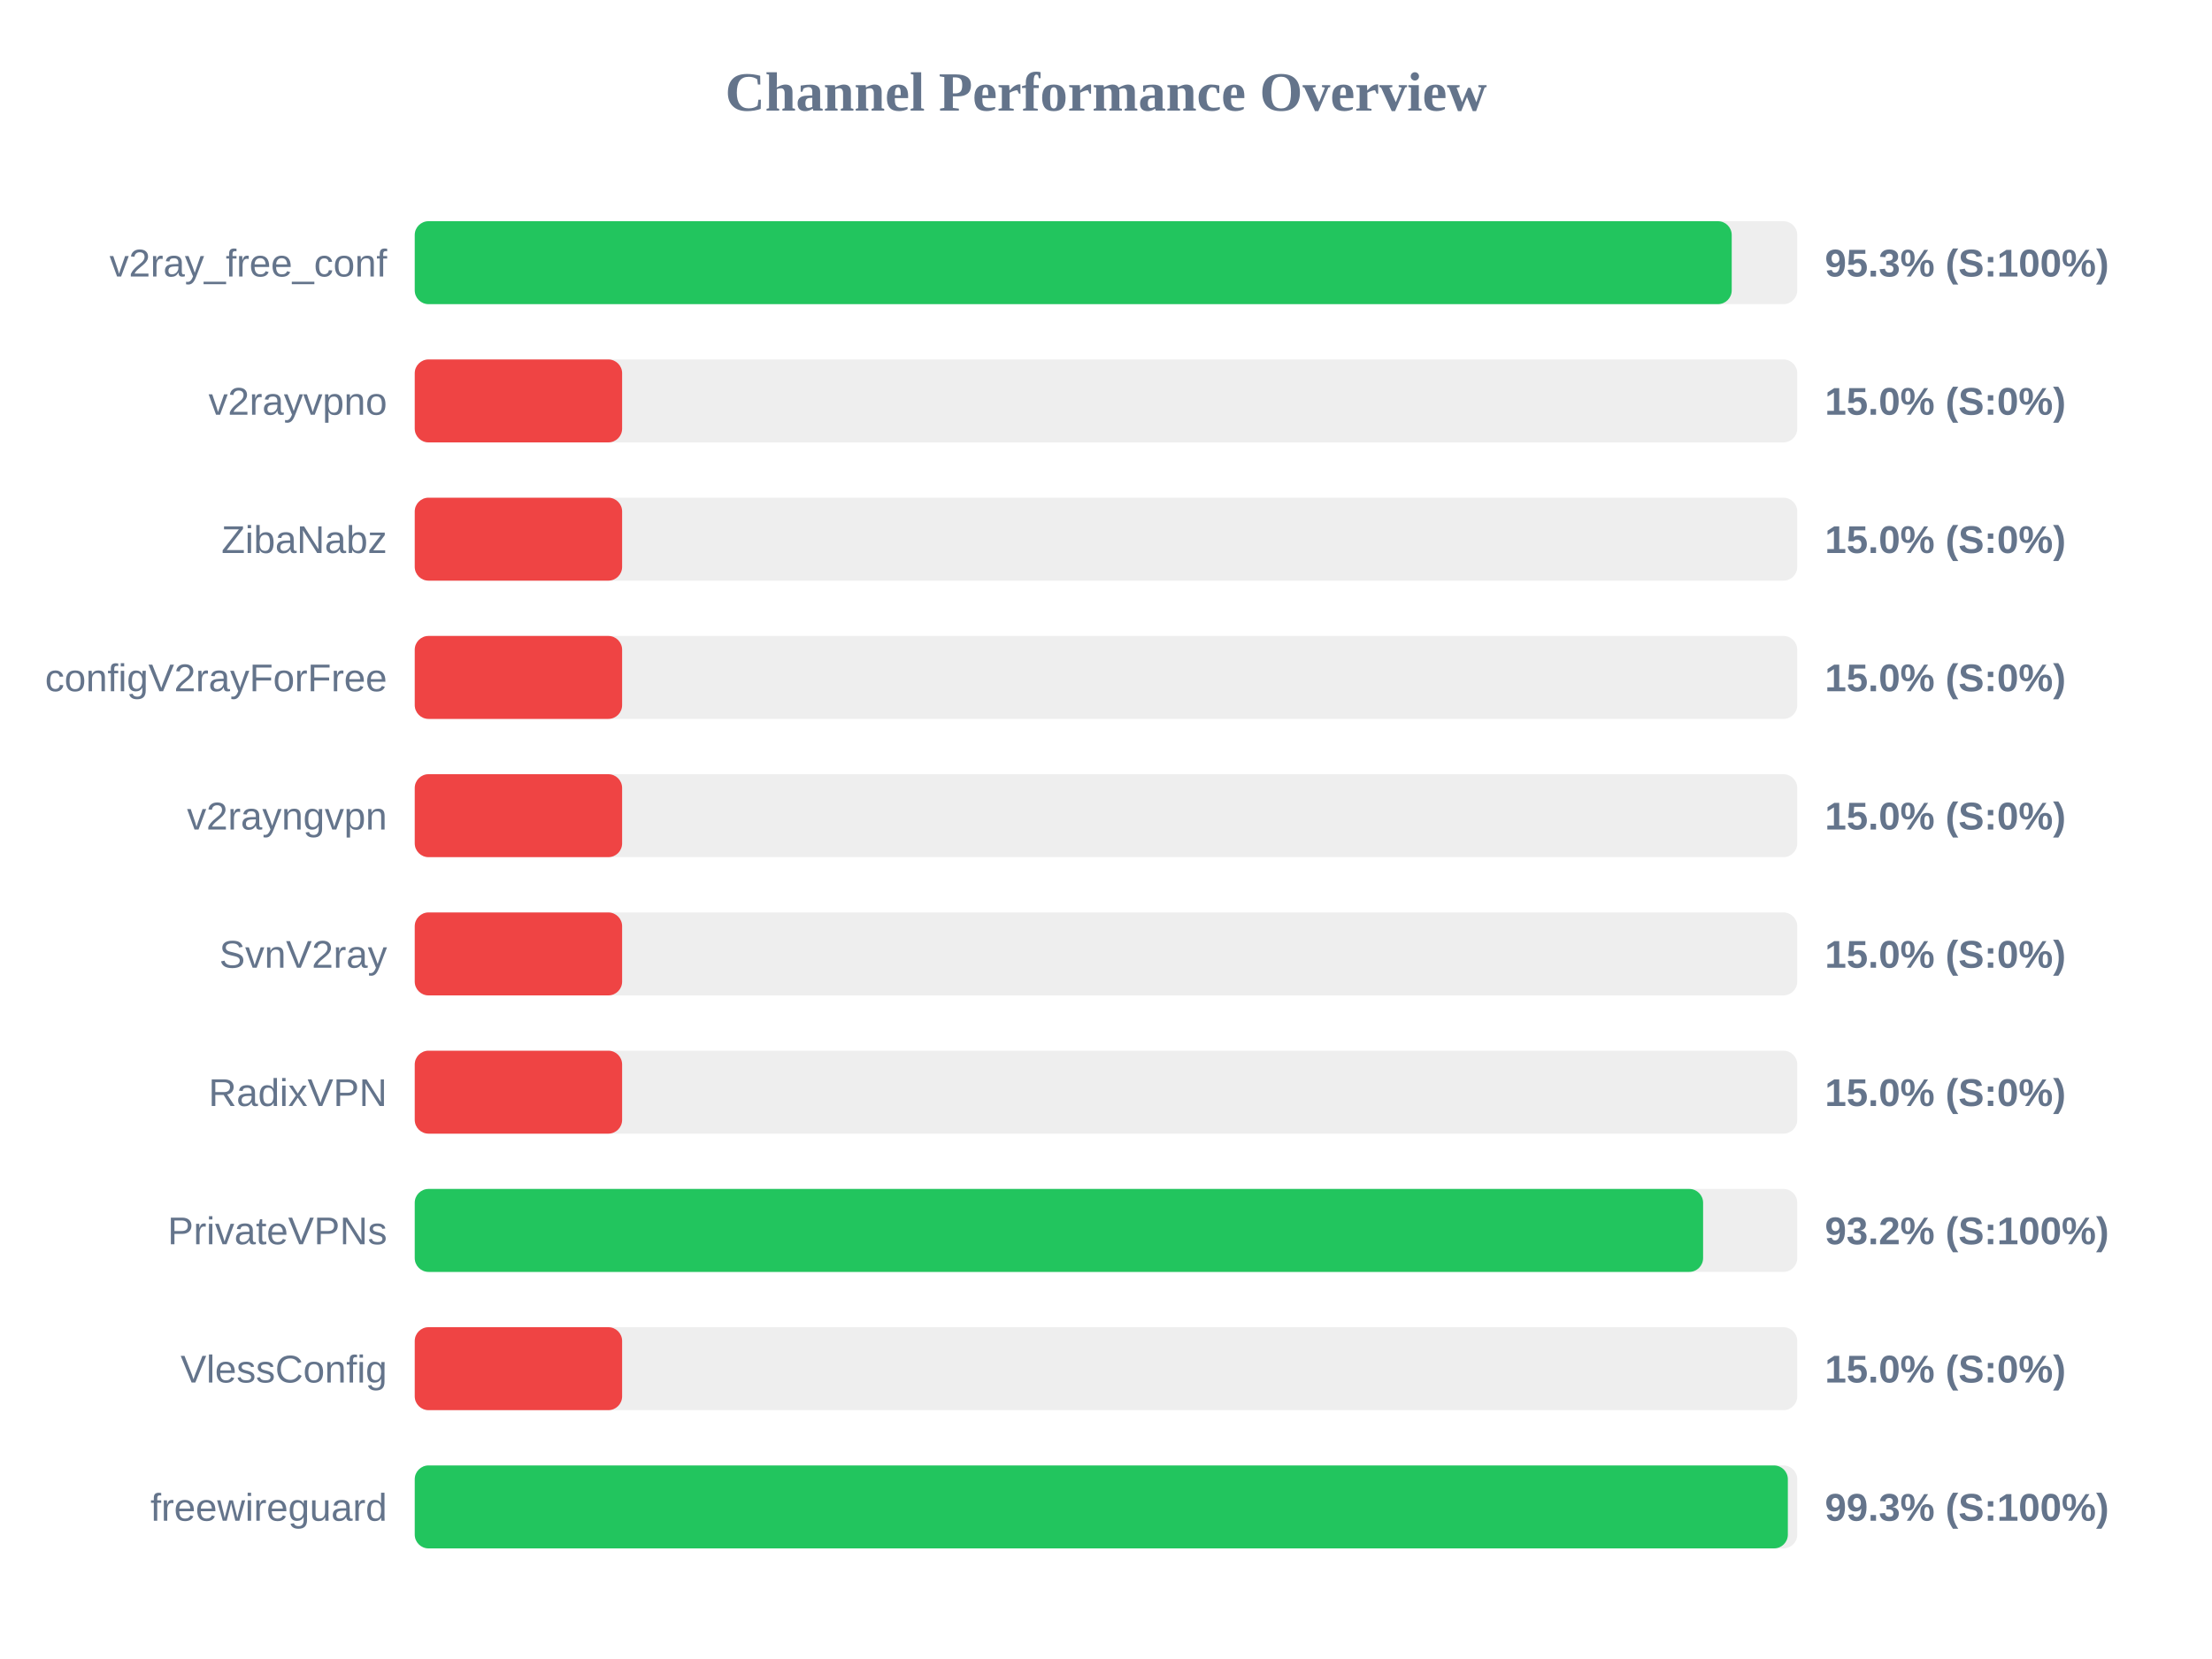
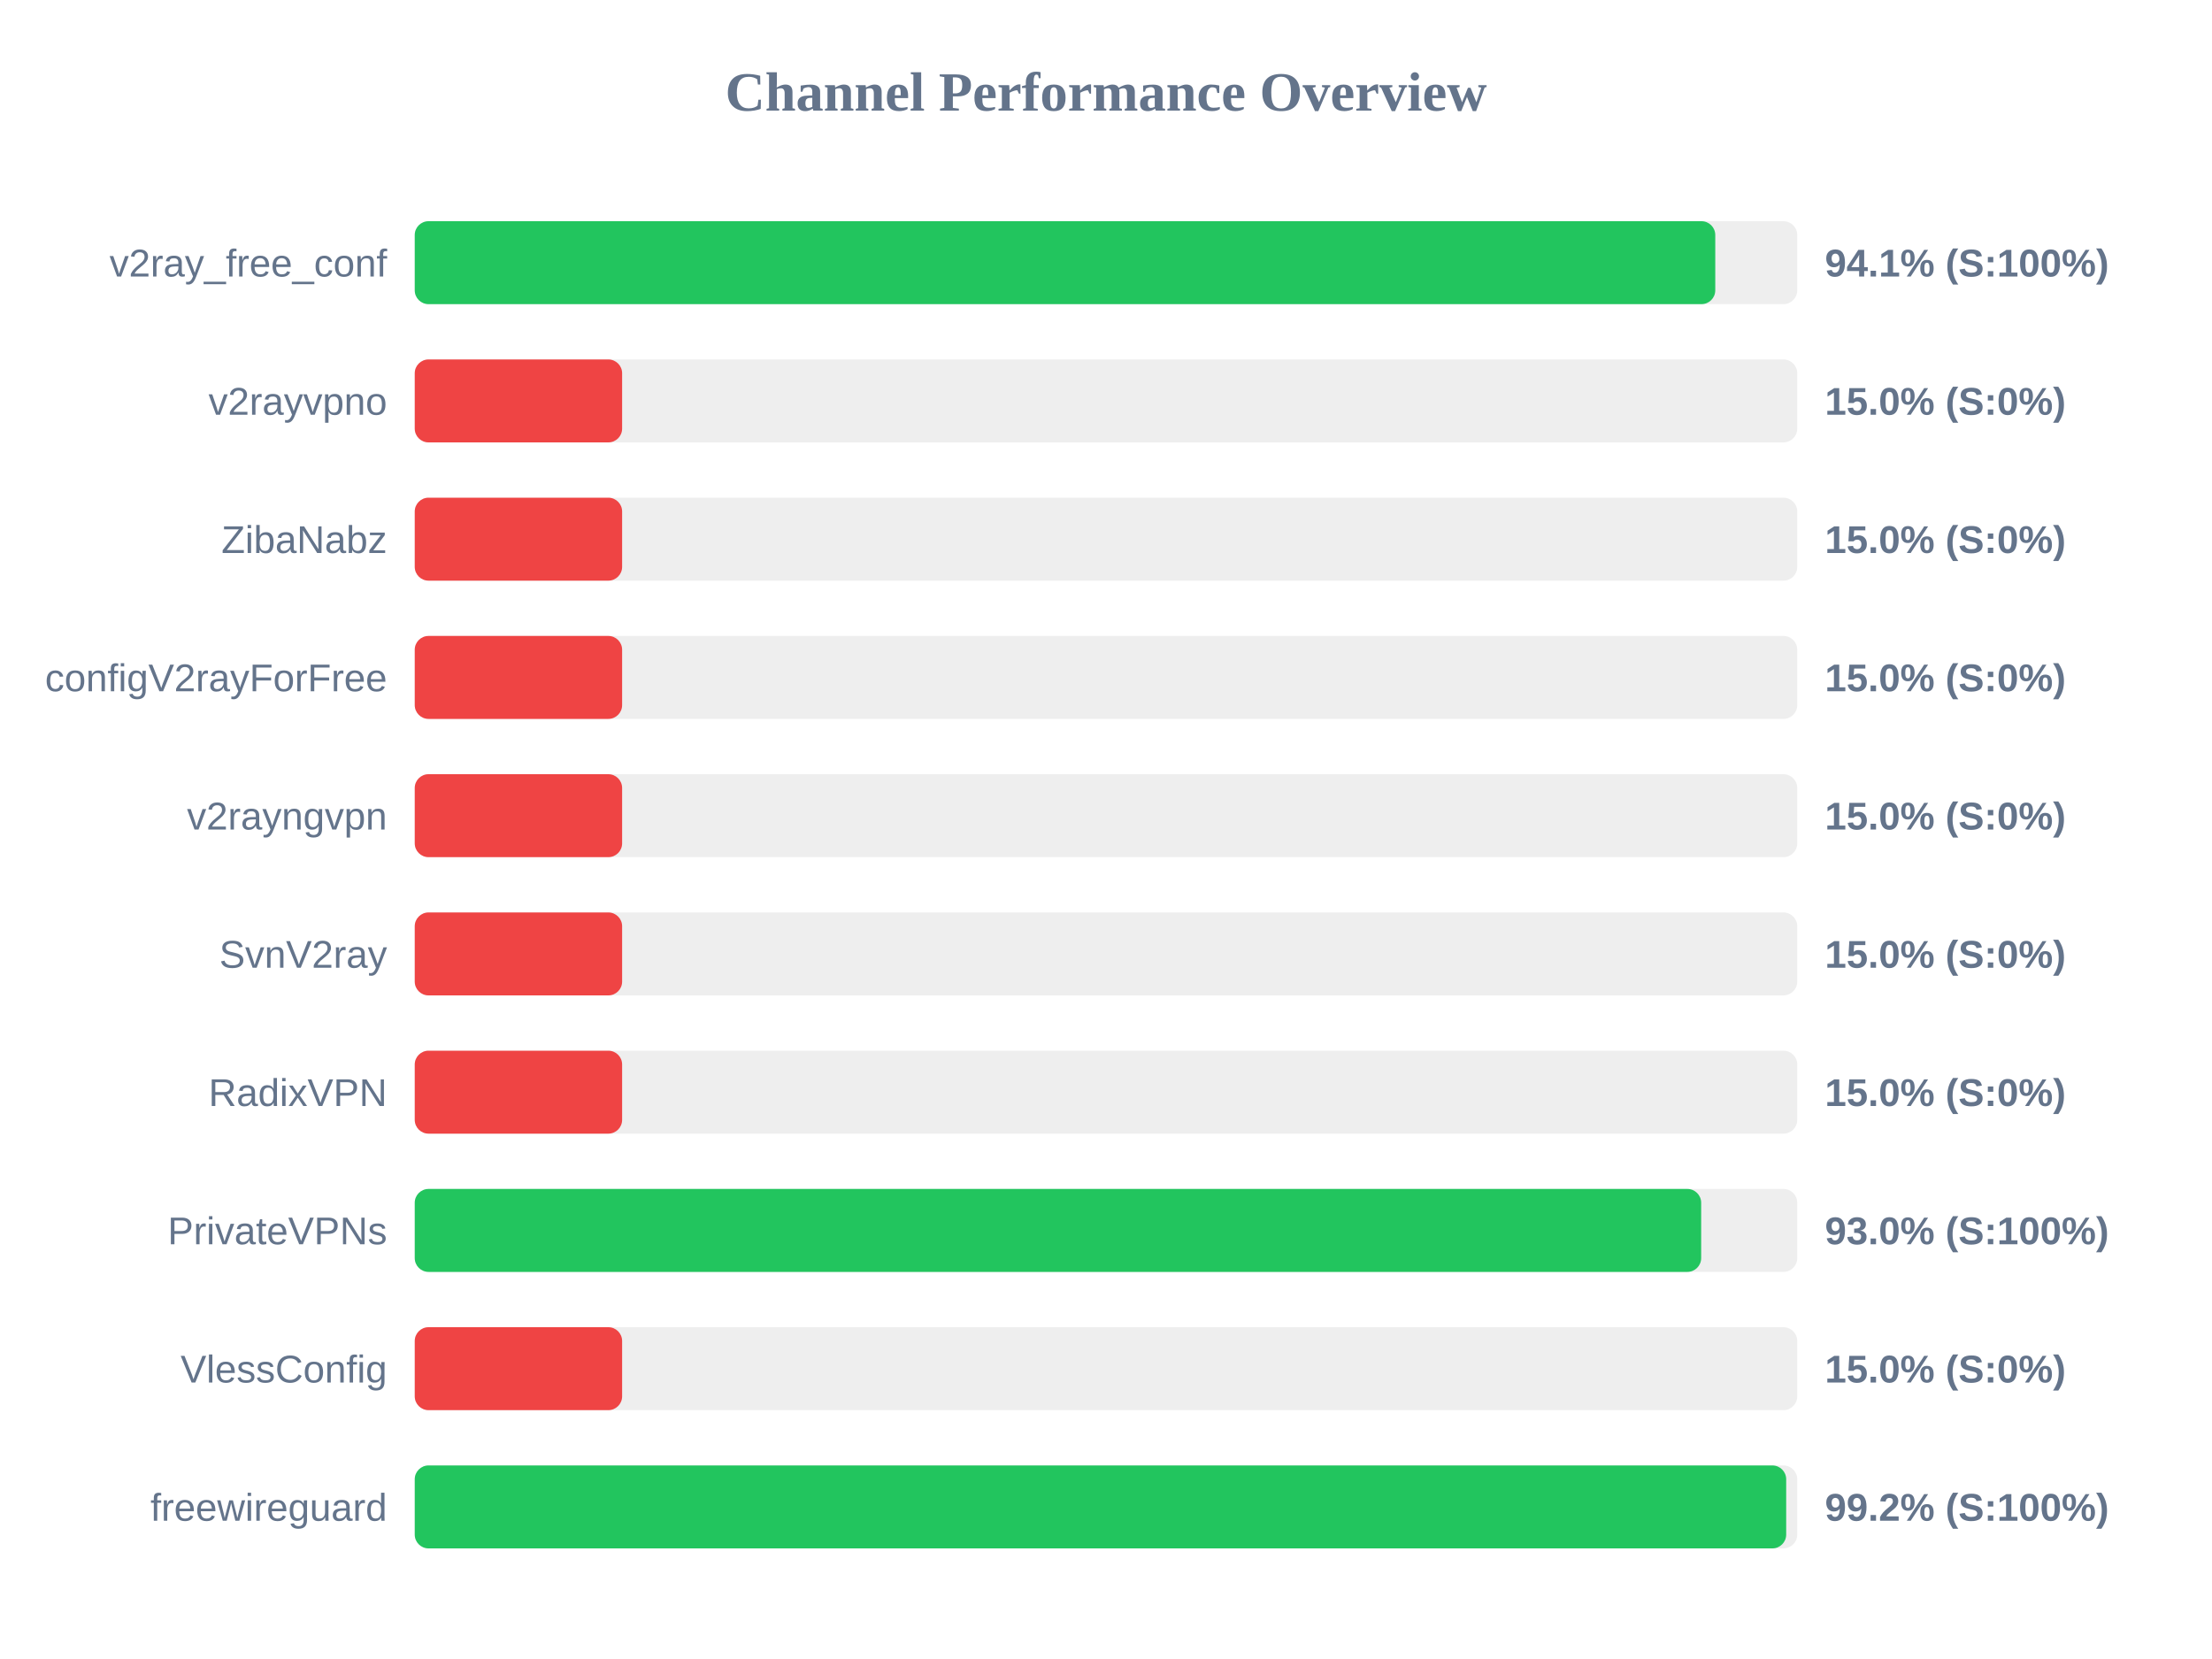
<svg xmlns="http://www.w3.org/2000/svg" width="800" height="600" version="1.1">
  <style>
        .row { font: 14px Arial; fill: #64748b; }
        .score { font: bold 14px Arial; fill: #64748b; }
    </style>
  <text x="400" y="40" text-anchor="middle" font-size="20px" font-weight="bold" fill="#64748b">Channel Performance Overview</text>
  <rect x="150" y="80" width="500" height="30" fill="#eee" rx="5" />
-   <rect x="150" y="80" width="476.3" height="30" fill="#22c55e" rx="5" />
+   <rect x="150" y="80" width="470.35" height="30" fill="#22c55e" rx="5" />
  <text x="140" y="100" text-anchor="end" class="row">v2ray_free_conf</text>
-   <text x="660" y="100" text-anchor="start" class="score">95.3% (S:100%)</text>
+   <text x="660" y="100" text-anchor="start" class="score">94.1% (S:100%)</text>
  <rect x="150" y="130" width="500" height="30" fill="#eee" rx="5" />
  <rect x="150" y="130" width="75.0" height="30" fill="#ef4444" rx="5" />
  <text x="140" y="150" text-anchor="end" class="row">v2rayvpno</text>
  <text x="660" y="150" text-anchor="start" class="score">15.0% (S:0%)</text>
  <rect x="150" y="180" width="500" height="30" fill="#eee" rx="5" />
  <rect x="150" y="180" width="75.0" height="30" fill="#ef4444" rx="5" />
  <text x="140" y="200" text-anchor="end" class="row">ZibaNabz</text>
  <text x="660" y="200" text-anchor="start" class="score">15.0% (S:0%)</text>
  <rect x="150" y="230" width="500" height="30" fill="#eee" rx="5" />
  <rect x="150" y="230" width="75.0" height="30" fill="#ef4444" rx="5" />
  <text x="140" y="250" text-anchor="end" class="row">configV2rayForFree</text>
  <text x="660" y="250" text-anchor="start" class="score">15.0% (S:0%)</text>
  <rect x="150" y="280" width="500" height="30" fill="#eee" rx="5" />
  <rect x="150" y="280" width="75.0" height="30" fill="#ef4444" rx="5" />
  <text x="140" y="300" text-anchor="end" class="row">v2rayngvpn</text>
  <text x="660" y="300" text-anchor="start" class="score">15.0% (S:0%)</text>
  <rect x="150" y="330" width="500" height="30" fill="#eee" rx="5" />
  <rect x="150" y="330" width="75.0" height="30" fill="#ef4444" rx="5" />
  <text x="140" y="350" text-anchor="end" class="row">SvnV2ray</text>
  <text x="660" y="350" text-anchor="start" class="score">15.0% (S:0%)</text>
  <rect x="150" y="380" width="500" height="30" fill="#eee" rx="5" />
  <rect x="150" y="380" width="75.0" height="30" fill="#ef4444" rx="5" />
  <text x="140" y="400" text-anchor="end" class="row">RadixVPN</text>
  <text x="660" y="400" text-anchor="start" class="score">15.0% (S:0%)</text>
  <rect x="150" y="430" width="500" height="30" fill="#eee" rx="5" />
-   <rect x="150" y="430" width="465.95" height="30" fill="#22c55e" rx="5" />
+   <rect x="150" y="430" width="465.25" height="30" fill="#22c55e" rx="5" />
  <text x="140" y="450" text-anchor="end" class="row">PrivateVPNs</text>
-   <text x="660" y="450" text-anchor="start" class="score">93.2% (S:100%)</text>
+   <text x="660" y="450" text-anchor="start" class="score">93.0% (S:100%)</text>
  <rect x="150" y="480" width="500" height="30" fill="#eee" rx="5" />
  <rect x="150" y="480" width="75.0" height="30" fill="#ef4444" rx="5" />
  <text x="140" y="500" text-anchor="end" class="row">VlessConfig</text>
  <text x="660" y="500" text-anchor="start" class="score">15.0% (S:0%)</text>
  <rect x="150" y="530" width="500" height="30" fill="#eee" rx="5" />
-   <rect x="150" y="530" width="496.6" height="30" fill="#22c55e" rx="5" />
+   <rect x="150" y="530" width="496.0" height="30" fill="#22c55e" rx="5" />
  <text x="140" y="550" text-anchor="end" class="row">freewireguard</text>
-   <text x="660" y="550" text-anchor="start" class="score">99.3% (S:100%)</text>
+   <text x="660" y="550" text-anchor="start" class="score">99.2% (S:100%)</text>
</svg>
